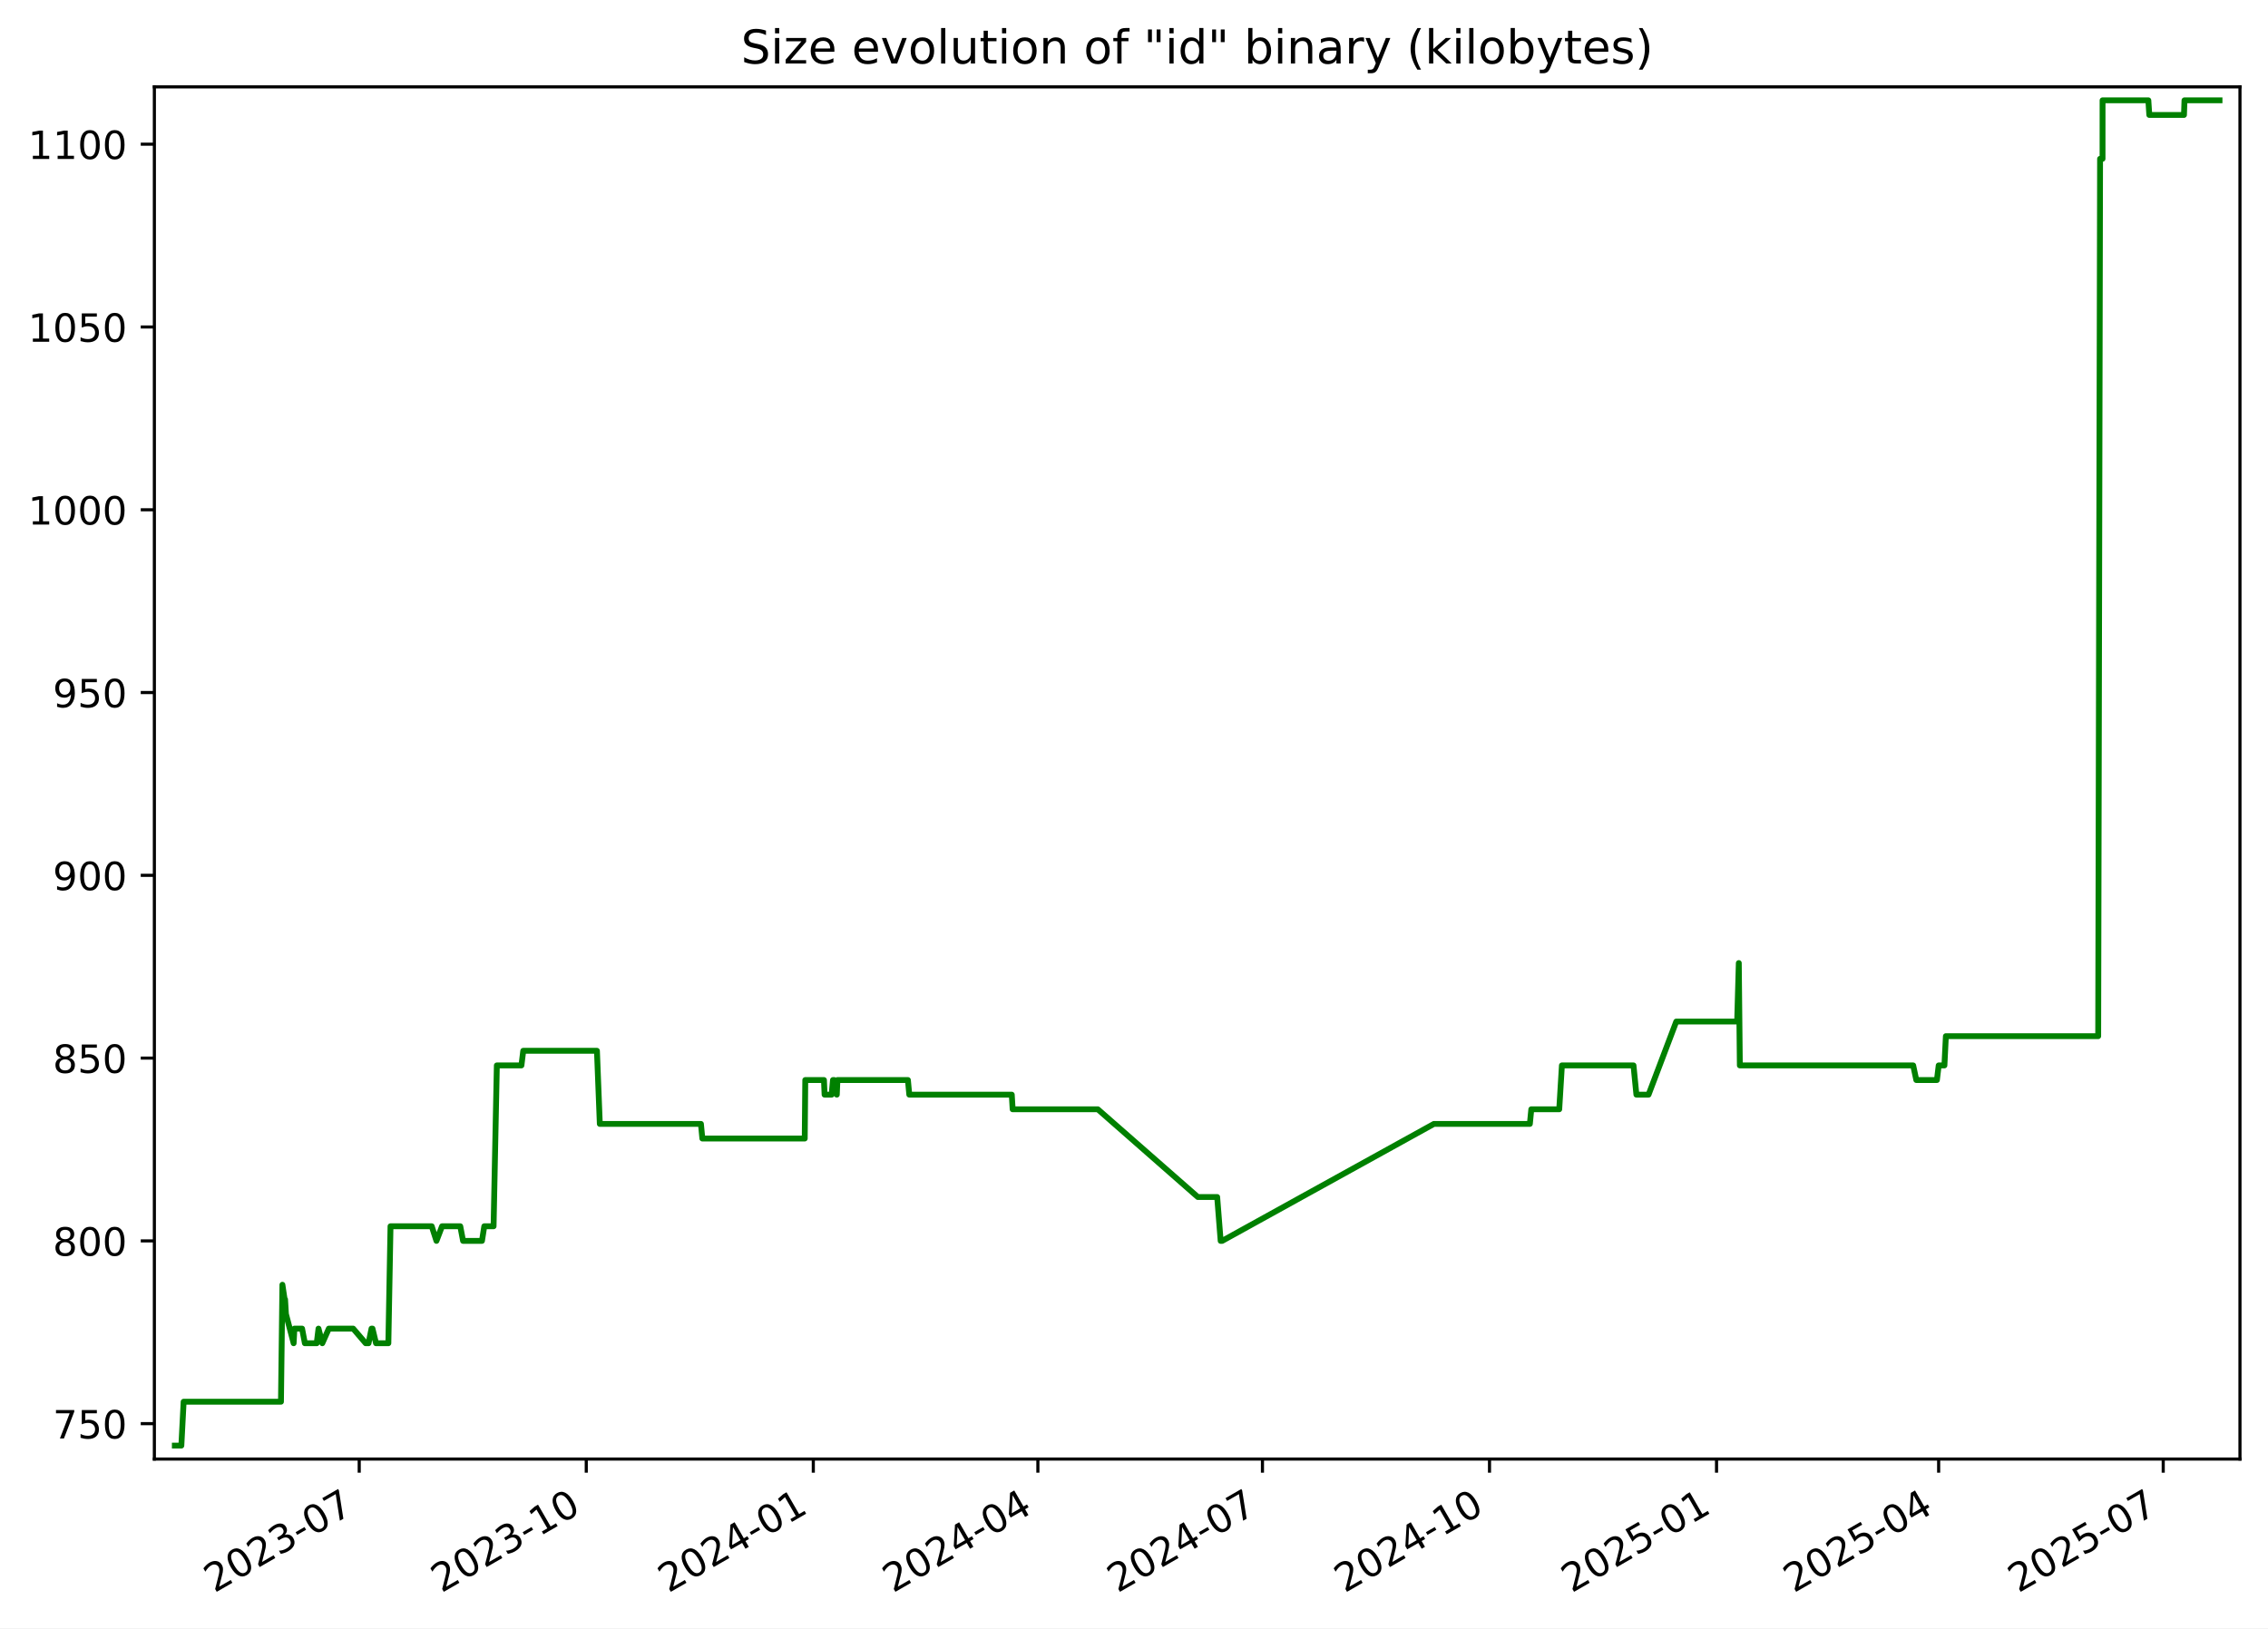
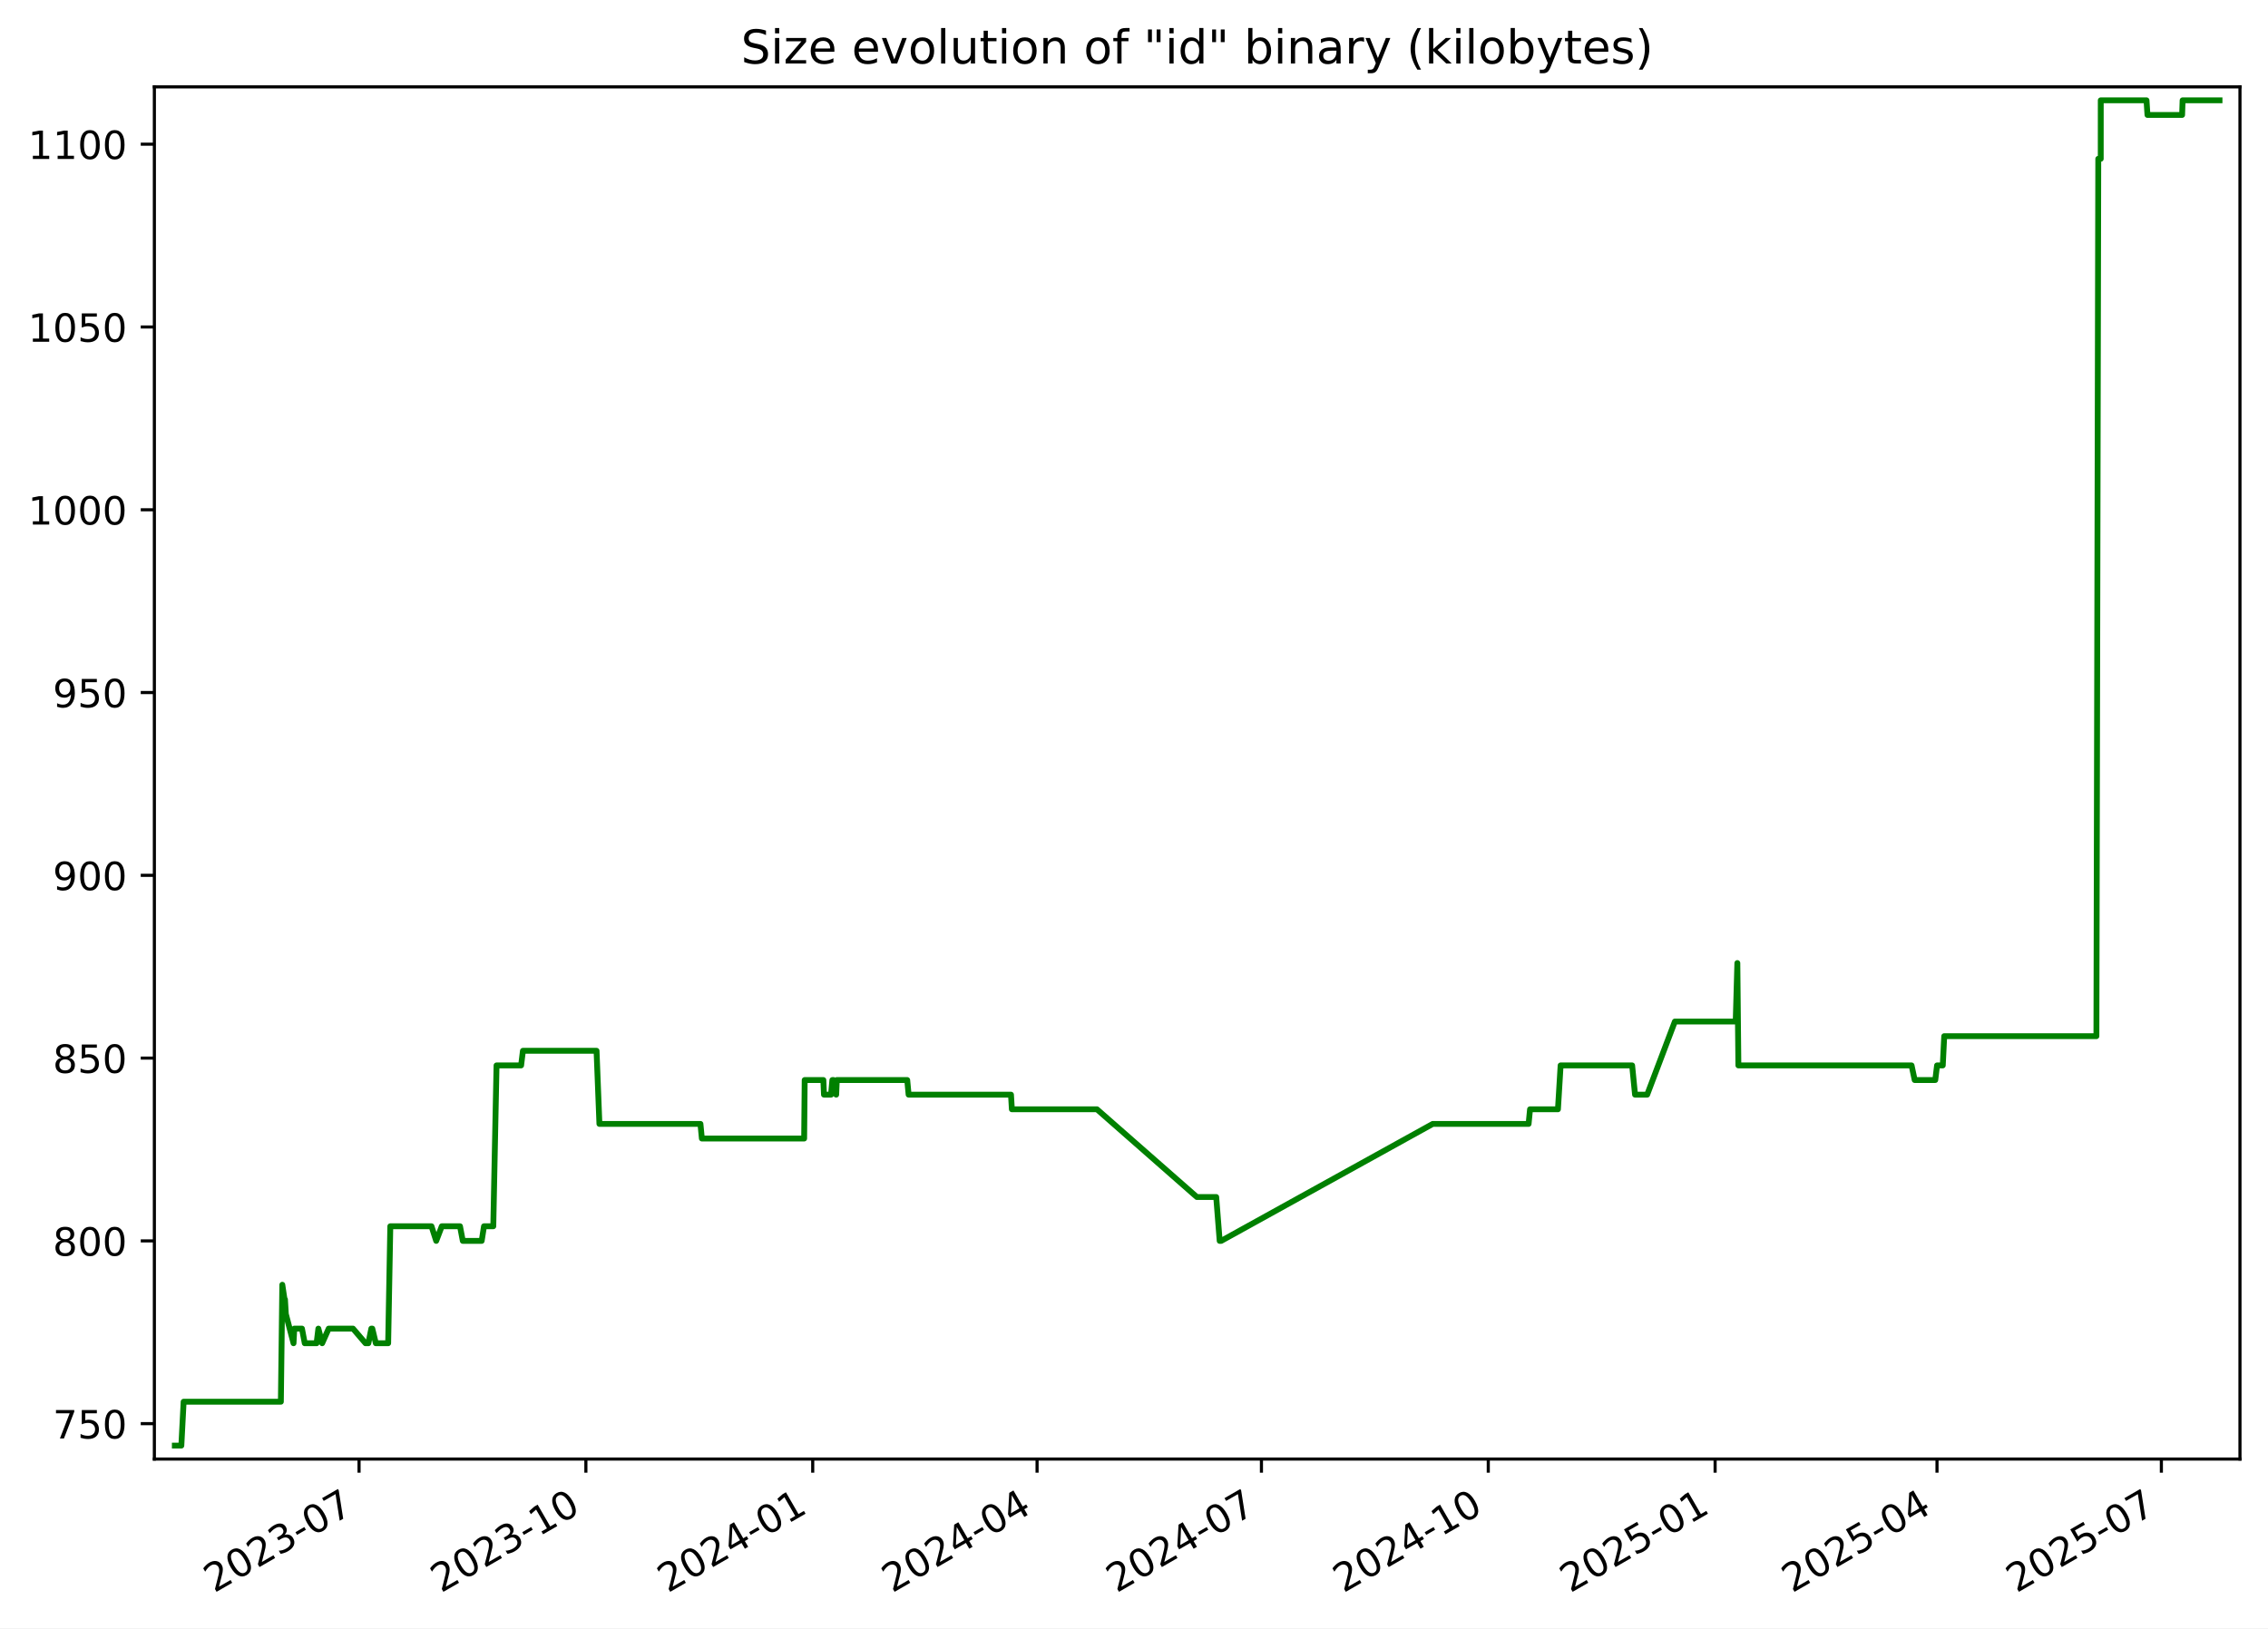
<svg xmlns="http://www.w3.org/2000/svg" xmlns:xlink="http://www.w3.org/1999/xlink" width="582.53pt" height="418.303pt" viewBox="0 0 582.53 418.303" version="1.1">
  <defs>
    <style type="text/css">*{stroke-linejoin: round; stroke-linecap: butt}</style>
  </defs>
  <g id="figure_1">
    <g id="patch_1">
      <path d="M -0 418.303  L 582.53 418.303  L 582.53 0  L -0 0  z " style="fill: #ffffff" />
    </g>
    <g id="axes_1">
      <g id="patch_2">
        <path d="M 39.65 374.83  L 575.33 374.83  L 575.33 22.318  L 39.65 22.318  z " style="fill: #ffffff" />
      </g>
      <g id="matplotlib.axis_1">
        <g id="xtick_1">
          <g id="line2d_1">
            <defs>
-               <path id="m609a5b06d5" d="M 0 0  L 0 3.5  " style="stroke: #000000; stroke-width: 0.8" />
+               <path id="m1748689398" d="M 0 0  L 0 3.5  " style="stroke: #000000; stroke-width: 0.8" />
            </defs>
            <g>
-               <use xlink:href="#m609a5b06d5" x="92.264" y="374.83" style="stroke: #000000; stroke-width: 0.8" />
+               <use xlink:href="#m1748689398" x="92.22" y="374.83" style="stroke: #000000; stroke-width: 0.8" />
            </g>
          </g>
          <g id="text_1">
-             <g transform="translate(55.0396 409.302) rotate(-30) scale(0.1 -0.1)">
+             <g transform="translate(54.99549 409.302) rotate(-30) scale(0.1 -0.1)">
              <defs>
                <path id="DejaVuSans-32" d="M 1228 531  L 3431 531  L 3431 0  L 469 0  L 469 531  Q 828 903 1448 1529  Q 2069 2156 2228 2338  Q 2531 2678 2651 2914  Q 2772 3150 2772 3378  Q 2772 3750 2511 3984  Q 2250 4219 1831 4219  Q 1534 4219 1204 4116  Q 875 4013 500 3803  L 500 4441  Q 881 4594 1212 4672  Q 1544 4750 1819 4750  Q 2544 4750 2975 4387  Q 3406 4025 3406 3419  Q 3406 3131 3298 2873  Q 3191 2616 2906 2266  Q 2828 2175 2409 1742  Q 1991 1309 1228 531  z " transform="scale(0.015625)" />
                <path id="DejaVuSans-30" d="M 2034 4250  Q 1547 4250 1301 3770  Q 1056 3291 1056 2328  Q 1056 1369 1301 889  Q 1547 409 2034 409  Q 2525 409 2770 889  Q 3016 1369 3016 2328  Q 3016 3291 2770 3770  Q 2525 4250 2034 4250  z M 2034 4750  Q 2819 4750 3233 4129  Q 3647 3509 3647 2328  Q 3647 1150 3233 529  Q 2819 -91 2034 -91  Q 1250 -91 836 529  Q 422 1150 422 2328  Q 422 3509 836 4129  Q 1250 4750 2034 4750  z " transform="scale(0.015625)" />
                <path id="DejaVuSans-33" d="M 2597 2516  Q 3050 2419 3304 2112  Q 3559 1806 3559 1356  Q 3559 666 3084 287  Q 2609 -91 1734 -91  Q 1441 -91 1130 -33  Q 819 25 488 141  L 488 750  Q 750 597 1062 519  Q 1375 441 1716 441  Q 2309 441 2620 675  Q 2931 909 2931 1356  Q 2931 1769 2642 2001  Q 2353 2234 1838 2234  L 1294 2234  L 1294 2753  L 1863 2753  Q 2328 2753 2575 2939  Q 2822 3125 2822 3475  Q 2822 3834 2567 4026  Q 2313 4219 1838 4219  Q 1578 4219 1281 4162  Q 984 4106 628 3988  L 628 4550  Q 988 4650 1302 4700  Q 1616 4750 1894 4750  Q 2613 4750 3031 4423  Q 3450 4097 3450 3541  Q 3450 3153 3228 2886  Q 3006 2619 2597 2516  z " transform="scale(0.015625)" />
                <path id="DejaVuSans-2d" d="M 313 2009  L 1997 2009  L 1997 1497  L 313 1497  L 313 2009  z " transform="scale(0.015625)" />
                <path id="DejaVuSans-37" d="M 525 4666  L 3525 4666  L 3525 4397  L 1831 0  L 1172 0  L 2766 4134  L 525 4134  L 525 4666  z " transform="scale(0.015625)" />
              </defs>
              <use xlink:href="#DejaVuSans-32" />
              <use xlink:href="#DejaVuSans-30" x="63.623" />
              <use xlink:href="#DejaVuSans-32" x="127.246" />
              <use xlink:href="#DejaVuSans-33" x="190.869" />
              <use xlink:href="#DejaVuSans-2d" x="254.492" />
              <use xlink:href="#DejaVuSans-30" x="290.576" />
              <use xlink:href="#DejaVuSans-37" x="354.199" />
            </g>
          </g>
        </g>
        <g id="xtick_2">
          <g id="line2d_2">
            <g>
-               <use xlink:href="#m609a5b06d5" x="150.58" y="374.83" style="stroke: #000000; stroke-width: 0.8" />
+               <use xlink:href="#m1748689398" x="150.481" y="374.83" style="stroke: #000000; stroke-width: 0.8" />
            </g>
          </g>
          <g id="text_2">
-             <g transform="translate(113.355 409.302) rotate(-30) scale(0.1 -0.1)">
+             <g transform="translate(113.2566 409.302) rotate(-30) scale(0.1 -0.1)">
              <defs>
                <path id="DejaVuSans-31" d="M 794 531  L 1825 531  L 1825 4091  L 703 3866  L 703 4441  L 1819 4666  L 2450 4666  L 2450 531  L 3481 531  L 3481 0  L 794 0  L 794 531  z " transform="scale(0.015625)" />
              </defs>
              <use xlink:href="#DejaVuSans-32" />
              <use xlink:href="#DejaVuSans-30" x="63.623" />
              <use xlink:href="#DejaVuSans-32" x="127.246" />
              <use xlink:href="#DejaVuSans-33" x="190.869" />
              <use xlink:href="#DejaVuSans-2d" x="254.492" />
              <use xlink:href="#DejaVuSans-31" x="290.576" />
              <use xlink:href="#DejaVuSans-30" x="354.199" />
            </g>
          </g>
        </g>
        <g id="xtick_3">
          <g id="line2d_3">
            <g>
-               <use xlink:href="#m609a5b06d5" x="208.895" y="374.83" style="stroke: #000000; stroke-width: 0.8" />
+               <use xlink:href="#m1748689398" x="208.743" y="374.83" style="stroke: #000000; stroke-width: 0.8" />
            </g>
          </g>
          <g id="text_3">
-             <g transform="translate(171.6705 409.302) rotate(-30) scale(0.1 -0.1)">
+             <g transform="translate(171.5178 409.302) rotate(-30) scale(0.1 -0.1)">
              <defs>
                <path id="DejaVuSans-34" d="M 2419 4116  L 825 1625  L 2419 1625  L 2419 4116  z M 2253 4666  L 3047 4666  L 3047 1625  L 3713 1625  L 3713 1100  L 3047 1100  L 3047 0  L 2419 0  L 2419 1100  L 313 1100  L 313 1709  L 2253 4666  z " transform="scale(0.015625)" />
              </defs>
              <use xlink:href="#DejaVuSans-32" />
              <use xlink:href="#DejaVuSans-30" x="63.623" />
              <use xlink:href="#DejaVuSans-32" x="127.246" />
              <use xlink:href="#DejaVuSans-34" x="190.869" />
              <use xlink:href="#DejaVuSans-2d" x="254.492" />
              <use xlink:href="#DejaVuSans-30" x="290.576" />
              <use xlink:href="#DejaVuSans-31" x="354.199" />
            </g>
          </g>
        </g>
        <g id="xtick_4">
          <g id="line2d_4">
            <g>
-               <use xlink:href="#m609a5b06d5" x="266.577" y="374.83" style="stroke: #000000; stroke-width: 0.8" />
+               <use xlink:href="#m1748689398" x="266.37" y="374.83" style="stroke: #000000; stroke-width: 0.8" />
            </g>
          </g>
          <g id="text_4">
-             <g transform="translate(229.3521 409.302) rotate(-30) scale(0.1 -0.1)">
+             <g transform="translate(229.1456 409.302) rotate(-30) scale(0.1 -0.1)">
              <use xlink:href="#DejaVuSans-32" />
              <use xlink:href="#DejaVuSans-30" x="63.623" />
              <use xlink:href="#DejaVuSans-32" x="127.246" />
              <use xlink:href="#DejaVuSans-34" x="190.869" />
              <use xlink:href="#DejaVuSans-2d" x="254.492" />
              <use xlink:href="#DejaVuSans-30" x="290.576" />
              <use xlink:href="#DejaVuSans-34" x="354.199" />
            </g>
          </g>
        </g>
        <g id="xtick_5">
          <g id="line2d_5">
            <g>
-               <use xlink:href="#m609a5b06d5" x="324.258" y="374.83" style="stroke: #000000; stroke-width: 0.8" />
+               <use xlink:href="#m1748689398" x="323.998" y="374.83" style="stroke: #000000; stroke-width: 0.8" />
            </g>
          </g>
          <g id="text_5">
-             <g transform="translate(287.0337 409.302) rotate(-30) scale(0.1 -0.1)">
+             <g transform="translate(286.7735 409.302) rotate(-30) scale(0.1 -0.1)">
              <use xlink:href="#DejaVuSans-32" />
              <use xlink:href="#DejaVuSans-30" x="63.623" />
              <use xlink:href="#DejaVuSans-32" x="127.246" />
              <use xlink:href="#DejaVuSans-34" x="190.869" />
              <use xlink:href="#DejaVuSans-2d" x="254.492" />
              <use xlink:href="#DejaVuSans-30" x="290.576" />
              <use xlink:href="#DejaVuSans-37" x="354.199" />
            </g>
          </g>
        </g>
        <g id="xtick_6">
          <g id="line2d_6">
            <g>
-               <use xlink:href="#m609a5b06d5" x="382.574" y="374.83" style="stroke: #000000; stroke-width: 0.8" />
+               <use xlink:href="#m1748689398" x="382.259" y="374.83" style="stroke: #000000; stroke-width: 0.8" />
            </g>
          </g>
          <g id="text_6">
-             <g transform="translate(345.3491 409.302) rotate(-30) scale(0.1 -0.1)">
+             <g transform="translate(345.0346 409.302) rotate(-30) scale(0.1 -0.1)">
              <use xlink:href="#DejaVuSans-32" />
              <use xlink:href="#DejaVuSans-30" x="63.623" />
              <use xlink:href="#DejaVuSans-32" x="127.246" />
              <use xlink:href="#DejaVuSans-34" x="190.869" />
              <use xlink:href="#DejaVuSans-2d" x="254.492" />
              <use xlink:href="#DejaVuSans-31" x="290.576" />
              <use xlink:href="#DejaVuSans-30" x="354.199" />
            </g>
          </g>
        </g>
        <g id="xtick_7">
          <g id="line2d_7">
            <g>
-               <use xlink:href="#m609a5b06d5" x="440.889" y="374.83" style="stroke: #000000; stroke-width: 0.8" />
+               <use xlink:href="#m1748689398" x="440.521" y="374.83" style="stroke: #000000; stroke-width: 0.8" />
            </g>
          </g>
          <g id="text_7">
-             <g transform="translate(403.6646 409.302) rotate(-30) scale(0.1 -0.1)">
+             <g transform="translate(403.2957 409.302) rotate(-30) scale(0.1 -0.1)">
              <defs>
                <path id="DejaVuSans-35" d="M 691 4666  L 3169 4666  L 3169 4134  L 1269 4134  L 1269 2991  Q 1406 3038 1543 3061  Q 1681 3084 1819 3084  Q 2600 3084 3056 2656  Q 3513 2228 3513 1497  Q 3513 744 3044 326  Q 2575 -91 1722 -91  Q 1428 -91 1123 -41  Q 819 9 494 109  L 494 744  Q 775 591 1075 516  Q 1375 441 1709 441  Q 2250 441 2565 725  Q 2881 1009 2881 1497  Q 2881 1984 2565 2268  Q 2250 2553 1709 2553  Q 1456 2553 1204 2497  Q 953 2441 691 2322  L 691 4666  z " transform="scale(0.015625)" />
              </defs>
              <use xlink:href="#DejaVuSans-32" />
              <use xlink:href="#DejaVuSans-30" x="63.623" />
              <use xlink:href="#DejaVuSans-32" x="127.246" />
              <use xlink:href="#DejaVuSans-35" x="190.869" />
              <use xlink:href="#DejaVuSans-2d" x="254.492" />
              <use xlink:href="#DejaVuSans-30" x="290.576" />
              <use xlink:href="#DejaVuSans-31" x="354.199" />
            </g>
          </g>
        </g>
        <g id="xtick_8">
          <g id="line2d_8">
            <g>
-               <use xlink:href="#m609a5b06d5" x="497.937" y="374.83" style="stroke: #000000; stroke-width: 0.8" />
+               <use xlink:href="#m1748689398" x="497.515" y="374.83" style="stroke: #000000; stroke-width: 0.8" />
            </g>
          </g>
          <g id="text_8">
-             <g transform="translate(460.7123 409.302) rotate(-30) scale(0.1 -0.1)">
+             <g transform="translate(460.2903 409.302) rotate(-30) scale(0.1 -0.1)">
              <use xlink:href="#DejaVuSans-32" />
              <use xlink:href="#DejaVuSans-30" x="63.623" />
              <use xlink:href="#DejaVuSans-32" x="127.246" />
              <use xlink:href="#DejaVuSans-35" x="190.869" />
              <use xlink:href="#DejaVuSans-2d" x="254.492" />
              <use xlink:href="#DejaVuSans-30" x="290.576" />
              <use xlink:href="#DejaVuSans-34" x="354.199" />
            </g>
          </g>
        </g>
        <g id="xtick_9">
          <g id="line2d_9">
            <g>
-               <use xlink:href="#m609a5b06d5" x="555.619" y="374.83" style="stroke: #000000; stroke-width: 0.8" />
+               <use xlink:href="#m1748689398" x="555.143" y="374.83" style="stroke: #000000; stroke-width: 0.8" />
            </g>
          </g>
          <g id="text_9">
-             <g transform="translate(518.3939 409.302) rotate(-30) scale(0.1 -0.1)">
+             <g transform="translate(517.9182 409.302) rotate(-30) scale(0.1 -0.1)">
              <use xlink:href="#DejaVuSans-32" />
              <use xlink:href="#DejaVuSans-30" x="63.623" />
              <use xlink:href="#DejaVuSans-32" x="127.246" />
              <use xlink:href="#DejaVuSans-35" x="190.869" />
              <use xlink:href="#DejaVuSans-2d" x="254.492" />
              <use xlink:href="#DejaVuSans-30" x="290.576" />
              <use xlink:href="#DejaVuSans-37" x="354.199" />
            </g>
          </g>
        </g>
      </g>
      <g id="matplotlib.axis_2">
        <g id="ytick_1">
          <g id="line2d_10">
            <defs>
-               <path id="m8ab5b5a327" d="M 0 0  L -3.5 0  " style="stroke: #000000; stroke-width: 0.8" />
+               <path id="m5cfe83636b" d="M 0 0  L -3.5 0  " style="stroke: #000000; stroke-width: 0.8" />
            </defs>
            <g>
-               <use xlink:href="#m8ab5b5a327" x="39.65" y="365.739" style="stroke: #000000; stroke-width: 0.8" />
+               <use xlink:href="#m5cfe83636b" x="39.65" y="365.739" style="stroke: #000000; stroke-width: 0.8" />
            </g>
          </g>
          <g id="text_10">
            <g transform="translate(13.5625 369.5386) scale(0.1 -0.1)">
              <use xlink:href="#DejaVuSans-37" />
              <use xlink:href="#DejaVuSans-35" x="63.623" />
              <use xlink:href="#DejaVuSans-30" x="127.246" />
            </g>
          </g>
        </g>
        <g id="ytick_2">
          <g id="line2d_11">
            <g>
-               <use xlink:href="#m8ab5b5a327" x="39.65" y="318.783" style="stroke: #000000; stroke-width: 0.8" />
+               <use xlink:href="#m5cfe83636b" x="39.65" y="318.783" style="stroke: #000000; stroke-width: 0.8" />
            </g>
          </g>
          <g id="text_11">
            <g transform="translate(13.5625 322.582) scale(0.1 -0.1)">
              <defs>
                <path id="DejaVuSans-38" d="M 2034 2216  Q 1584 2216 1326 1975  Q 1069 1734 1069 1313  Q 1069 891 1326 650  Q 1584 409 2034 409  Q 2484 409 2743 651  Q 3003 894 3003 1313  Q 3003 1734 2745 1975  Q 2488 2216 2034 2216  z M 1403 2484  Q 997 2584 770 2862  Q 544 3141 544 3541  Q 544 4100 942 4425  Q 1341 4750 2034 4750  Q 2731 4750 3128 4425  Q 3525 4100 3525 3541  Q 3525 3141 3298 2862  Q 3072 2584 2669 2484  Q 3125 2378 3379 2068  Q 3634 1759 3634 1313  Q 3634 634 3220 271  Q 2806 -91 2034 -91  Q 1263 -91 848 271  Q 434 634 434 1313  Q 434 1759 690 2068  Q 947 2378 1403 2484  z M 1172 3481  Q 1172 3119 1398 2916  Q 1625 2713 2034 2713  Q 2441 2713 2670 2916  Q 2900 3119 2900 3481  Q 2900 3844 2670 4047  Q 2441 4250 2034 4250  Q 1625 4250 1398 4047  Q 1172 3844 1172 3481  z " transform="scale(0.015625)" />
              </defs>
              <use xlink:href="#DejaVuSans-38" />
              <use xlink:href="#DejaVuSans-30" x="63.623" />
              <use xlink:href="#DejaVuSans-30" x="127.246" />
            </g>
          </g>
        </g>
        <g id="ytick_3">
          <g id="line2d_12">
            <g>
-               <use xlink:href="#m8ab5b5a327" x="39.65" y="271.826" style="stroke: #000000; stroke-width: 0.8" />
+               <use xlink:href="#m5cfe83636b" x="39.65" y="271.826" style="stroke: #000000; stroke-width: 0.8" />
            </g>
          </g>
          <g id="text_12">
            <g transform="translate(13.5625 275.6255) scale(0.1 -0.1)">
              <use xlink:href="#DejaVuSans-38" />
              <use xlink:href="#DejaVuSans-35" x="63.623" />
              <use xlink:href="#DejaVuSans-30" x="127.246" />
            </g>
          </g>
        </g>
        <g id="ytick_4">
          <g id="line2d_13">
            <g>
-               <use xlink:href="#m8ab5b5a327" x="39.65" y="224.87" style="stroke: #000000; stroke-width: 0.8" />
+               <use xlink:href="#m5cfe83636b" x="39.65" y="224.87" style="stroke: #000000; stroke-width: 0.8" />
            </g>
          </g>
          <g id="text_13">
            <g transform="translate(13.5625 228.669) scale(0.1 -0.1)">
              <defs>
                <path id="DejaVuSans-39" d="M 703 97  L 703 672  Q 941 559 1184 500  Q 1428 441 1663 441  Q 2288 441 2617 861  Q 2947 1281 2994 2138  Q 2813 1869 2534 1725  Q 2256 1581 1919 1581  Q 1219 1581 811 2004  Q 403 2428 403 3163  Q 403 3881 828 4315  Q 1253 4750 1959 4750  Q 2769 4750 3195 4129  Q 3622 3509 3622 2328  Q 3622 1225 3098 567  Q 2575 -91 1691 -91  Q 1453 -91 1209 -44  Q 966 3 703 97  z M 1959 2075  Q 2384 2075 2632 2365  Q 2881 2656 2881 3163  Q 2881 3666 2632 3958  Q 2384 4250 1959 4250  Q 1534 4250 1286 3958  Q 1038 3666 1038 3163  Q 1038 2656 1286 2365  Q 1534 2075 1959 2075  z " transform="scale(0.015625)" />
              </defs>
              <use xlink:href="#DejaVuSans-39" />
              <use xlink:href="#DejaVuSans-30" x="63.623" />
              <use xlink:href="#DejaVuSans-30" x="127.246" />
            </g>
          </g>
        </g>
        <g id="ytick_5">
          <g id="line2d_14">
            <g>
-               <use xlink:href="#m8ab5b5a327" x="39.65" y="177.913" style="stroke: #000000; stroke-width: 0.8" />
+               <use xlink:href="#m5cfe83636b" x="39.65" y="177.913" style="stroke: #000000; stroke-width: 0.8" />
            </g>
          </g>
          <g id="text_14">
            <g transform="translate(13.5625 181.7125) scale(0.1 -0.1)">
              <use xlink:href="#DejaVuSans-39" />
              <use xlink:href="#DejaVuSans-35" x="63.623" />
              <use xlink:href="#DejaVuSans-30" x="127.246" />
            </g>
          </g>
        </g>
        <g id="ytick_6">
          <g id="line2d_15">
            <g>
-               <use xlink:href="#m8ab5b5a327" x="39.65" y="130.957" style="stroke: #000000; stroke-width: 0.8" />
+               <use xlink:href="#m5cfe83636b" x="39.65" y="130.957" style="stroke: #000000; stroke-width: 0.8" />
            </g>
          </g>
          <g id="text_15">
            <g transform="translate(7.2 134.756) scale(0.1 -0.1)">
              <use xlink:href="#DejaVuSans-31" />
              <use xlink:href="#DejaVuSans-30" x="63.623" />
              <use xlink:href="#DejaVuSans-30" x="127.246" />
              <use xlink:href="#DejaVuSans-30" x="190.869" />
            </g>
          </g>
        </g>
        <g id="ytick_7">
          <g id="line2d_16">
            <g>
-               <use xlink:href="#m8ab5b5a327" x="39.65" y="84" style="stroke: #000000; stroke-width: 0.8" />
+               <use xlink:href="#m5cfe83636b" x="39.65" y="84" style="stroke: #000000; stroke-width: 0.8" />
            </g>
          </g>
          <g id="text_16">
            <g transform="translate(7.2 87.79943) scale(0.1 -0.1)">
              <use xlink:href="#DejaVuSans-31" />
              <use xlink:href="#DejaVuSans-30" x="63.623" />
              <use xlink:href="#DejaVuSans-35" x="127.246" />
              <use xlink:href="#DejaVuSans-30" x="190.869" />
            </g>
          </g>
        </g>
        <g id="ytick_8">
          <g id="line2d_17">
            <g>
-               <use xlink:href="#m8ab5b5a327" x="39.65" y="37.044" style="stroke: #000000; stroke-width: 0.8" />
+               <use xlink:href="#m5cfe83636b" x="39.65" y="37.044" style="stroke: #000000; stroke-width: 0.8" />
            </g>
          </g>
          <g id="text_17">
            <g transform="translate(7.2 40.84291) scale(0.1 -0.1)">
              <use xlink:href="#DejaVuSans-31" />
              <use xlink:href="#DejaVuSans-31" x="63.623" />
              <use xlink:href="#DejaVuSans-30" x="127.246" />
              <use xlink:href="#DejaVuSans-30" x="190.869" />
            </g>
          </g>
        </g>
      </g>
      <g id="line2d_18">
-         <path d="M 44.902 371.374  L 46.58 371.374  L 47.167 360.105  L 72.166 360.105  L 72.537 330.052  L 73.104 333.809  L 73.218 333.809  L 73.443 337.565  L 75.419 345.078  L 75.613 341.322  L 77.588 341.322  L 78.306 345.078  L 81.351 345.078  L 81.808 341.322  L 82.784 345.078  L 84.462 341.322  L 90.713 341.322  L 93.926 345.078  L 94.661 345.078  L 95.423 341.322  L 95.672 341.322  L 96.577 345.078  L 99.75 345.078  L 100.302 315.026  L 110.887 315.026  L 112.102 318.783  L 113.539 315.026  L 118.221 315.026  L 118.938 318.783  L 123.793 318.783  L 124.387 315.026  L 126.777 315.026  L 127.612 273.705  L 133.928 273.705  L 134.394 269.948  L 153.325 269.948  L 154.06 288.731  L 180.035 288.731  L 180.397 292.487  L 206.696 292.487  L 206.832 277.461  L 211.635 277.461  L 211.79 281.218  L 213.606 281.218  L 213.948 277.461  L 214.269 277.461  L 214.93 281.218  L 215.09 277.461  L 233.195 277.461  L 233.551 281.218  L 259.87 281.218  L 260.095 284.974  L 281.968 284.974  L 307.659 307.513  L 312.631 307.513  L 313.523 318.783  L 313.909 318.783  L 368.302 288.731  L 392.942 288.731  L 393.311 284.974  L 400.486 284.974  L 401.171 273.705  L 419.561 273.705  L 420.305 281.218  L 423.426 281.218  L 430.546 262.435  L 446.186 262.435  L 446.608 247.409  L 446.874 273.705  L 491.398 273.705  L 492.199 277.461  L 497.491 277.461  L 497.948 273.705  L 499.42 273.705  L 499.793 266.192  L 538.917 266.192  L 539.398 40.8  L 540.032 40.8  L 540.038 25.774  L 551.798 25.774  L 552.043 29.531  L 560.95 29.531  L 561.077 25.774  L 570.078 25.774  L 570.078 25.774  " clip-path="url(#p8caedb037b)" style="fill: none; stroke: #008000; stroke-width: 1.5; stroke-linecap: square" />
+         <path d="M 44.902 371.374  L 46.578 371.374  L 47.165 360.105  L 72.141 360.105  L 72.512 330.052  L 73.078 333.809  L 73.192 333.809  L 73.417 337.565  L 75.391 345.078  L 75.584 341.322  L 77.558 341.322  L 78.275 345.078  L 81.317 345.078  L 81.773 341.322  L 82.748 345.078  L 84.426 341.322  L 90.67 341.322  L 93.88 345.078  L 94.615 345.078  L 95.376 341.322  L 95.624 341.322  L 96.529 345.078  L 99.699 345.078  L 100.25 315.026  L 110.825 315.026  L 112.039 318.783  L 113.475 315.026  L 118.152 315.026  L 118.869 318.783  L 123.719 318.783  L 124.312 315.026  L 126.701 315.026  L 127.535 273.705  L 133.846 273.705  L 134.311 269.948  L 153.224 269.948  L 153.958 288.731  L 179.909 288.731  L 180.271 292.487  L 206.545 292.487  L 206.682 277.461  L 211.479 277.461  L 211.635 281.218  L 213.449 281.218  L 213.79 277.461  L 214.112 277.461  L 214.771 281.218  L 214.932 277.461  L 233.019 277.461  L 233.375 281.218  L 259.67 281.218  L 259.895 284.974  L 281.747 284.974  L 307.414 307.513  L 312.381 307.513  L 313.273 318.783  L 313.659 318.783  L 368.001 288.731  L 392.617 288.731  L 392.986 284.974  L 400.155 284.974  L 400.84 273.705  L 419.212 273.705  L 419.956 281.218  L 423.073 281.218  L 430.187 262.435  L 445.812 262.435  L 446.234 247.409  L 446.5 273.705  L 490.982 273.705  L 491.782 277.461  L 497.069 277.461  L 497.526 273.705  L 498.996 273.705  L 499.369 266.192  L 538.457 266.192  L 538.937 40.8  L 539.57 40.8  L 539.577 25.774  L 551.326 25.774  L 551.571 29.531  L 560.47 29.531  L 560.597 25.774  L 570.078 25.774  L 570.078 25.774  " clip-path="url(#pc0da234b57)" style="fill: none; stroke: #008000; stroke-width: 1.5; stroke-linecap: square" />
      </g>
      <g id="patch_3">
        <path d="M 39.65 374.83  L 39.65 22.318  " style="fill: none; stroke: #000000; stroke-width: 0.8; stroke-linejoin: miter; stroke-linecap: square" />
      </g>
      <g id="patch_4">
        <path d="M 575.33 374.83  L 575.33 22.318  " style="fill: none; stroke: #000000; stroke-width: 0.8; stroke-linejoin: miter; stroke-linecap: square" />
      </g>
      <g id="patch_5">
        <path d="M 39.65 374.83  L 575.33 374.83  " style="fill: none; stroke: #000000; stroke-width: 0.8; stroke-linejoin: miter; stroke-linecap: square" />
      </g>
      <g id="patch_6">
        <path d="M 39.65 22.318  L 575.33 22.318  " style="fill: none; stroke: #000000; stroke-width: 0.8; stroke-linejoin: miter; stroke-linecap: square" />
      </g>
      <g id="text_18">
        <g transform="translate(190.3184 16.31812) scale(0.12 -0.12)">
          <defs>
            <path id="DejaVuSans-53" d="M 3425 4513  L 3425 3897  Q 3066 4069 2747 4153  Q 2428 4238 2131 4238  Q 1616 4238 1336 4038  Q 1056 3838 1056 3469  Q 1056 3159 1242 3001  Q 1428 2844 1947 2747  L 2328 2669  Q 3034 2534 3370 2195  Q 3706 1856 3706 1288  Q 3706 609 3251 259  Q 2797 -91 1919 -91  Q 1588 -91 1214 -16  Q 841 59 441 206  L 441 856  Q 825 641 1194 531  Q 1563 422 1919 422  Q 2459 422 2753 634  Q 3047 847 3047 1241  Q 3047 1584 2836 1778  Q 2625 1972 2144 2069  L 1759 2144  Q 1053 2284 737 2584  Q 422 2884 422 3419  Q 422 4038 858 4394  Q 1294 4750 2059 4750  Q 2388 4750 2728 4690  Q 3069 4631 3425 4513  z " transform="scale(0.015625)" />
            <path id="DejaVuSans-69" d="M 603 3500  L 1178 3500  L 1178 0  L 603 0  L 603 3500  z M 603 4863  L 1178 4863  L 1178 4134  L 603 4134  L 603 4863  z " transform="scale(0.015625)" />
            <path id="DejaVuSans-7a" d="M 353 3500  L 3084 3500  L 3084 2975  L 922 459  L 3084 459  L 3084 0  L 275 0  L 275 525  L 2438 3041  L 353 3041  L 353 3500  z " transform="scale(0.015625)" />
            <path id="DejaVuSans-65" d="M 3597 1894  L 3597 1613  L 953 1613  Q 991 1019 1311 708  Q 1631 397 2203 397  Q 2534 397 2845 478  Q 3156 559 3463 722  L 3463 178  Q 3153 47 2828 -22  Q 2503 -91 2169 -91  Q 1331 -91 842 396  Q 353 884 353 1716  Q 353 2575 817 3079  Q 1281 3584 2069 3584  Q 2775 3584 3186 3129  Q 3597 2675 3597 1894  z M 3022 2063  Q 3016 2534 2758 2815  Q 2500 3097 2075 3097  Q 1594 3097 1305 2825  Q 1016 2553 972 2059  L 3022 2063  z " transform="scale(0.015625)" />
            <path id="DejaVuSans-20" transform="scale(0.015625)" />
            <path id="DejaVuSans-76" d="M 191 3500  L 800 3500  L 1894 563  L 2988 3500  L 3597 3500  L 2284 0  L 1503 0  L 191 3500  z " transform="scale(0.015625)" />
            <path id="DejaVuSans-6f" d="M 1959 3097  Q 1497 3097 1228 2736  Q 959 2375 959 1747  Q 959 1119 1226 758  Q 1494 397 1959 397  Q 2419 397 2687 759  Q 2956 1122 2956 1747  Q 2956 2369 2687 2733  Q 2419 3097 1959 3097  z M 1959 3584  Q 2709 3584 3137 3096  Q 3566 2609 3566 1747  Q 3566 888 3137 398  Q 2709 -91 1959 -91  Q 1206 -91 779 398  Q 353 888 353 1747  Q 353 2609 779 3096  Q 1206 3584 1959 3584  z " transform="scale(0.015625)" />
            <path id="DejaVuSans-6c" d="M 603 4863  L 1178 4863  L 1178 0  L 603 0  L 603 4863  z " transform="scale(0.015625)" />
            <path id="DejaVuSans-75" d="M 544 1381  L 544 3500  L 1119 3500  L 1119 1403  Q 1119 906 1312 657  Q 1506 409 1894 409  Q 2359 409 2629 706  Q 2900 1003 2900 1516  L 2900 3500  L 3475 3500  L 3475 0  L 2900 0  L 2900 538  Q 2691 219 2414 64  Q 2138 -91 1772 -91  Q 1169 -91 856 284  Q 544 659 544 1381  z M 1991 3584  L 1991 3584  z " transform="scale(0.015625)" />
            <path id="DejaVuSans-74" d="M 1172 4494  L 1172 3500  L 2356 3500  L 2356 3053  L 1172 3053  L 1172 1153  Q 1172 725 1289 603  Q 1406 481 1766 481  L 2356 481  L 2356 0  L 1766 0  Q 1100 0 847 248  Q 594 497 594 1153  L 594 3053  L 172 3053  L 172 3500  L 594 3500  L 594 4494  L 1172 4494  z " transform="scale(0.015625)" />
            <path id="DejaVuSans-6e" d="M 3513 2113  L 3513 0  L 2938 0  L 2938 2094  Q 2938 2591 2744 2837  Q 2550 3084 2163 3084  Q 1697 3084 1428 2787  Q 1159 2491 1159 1978  L 1159 0  L 581 0  L 581 3500  L 1159 3500  L 1159 2956  Q 1366 3272 1645 3428  Q 1925 3584 2291 3584  Q 2894 3584 3203 3211  Q 3513 2838 3513 2113  z " transform="scale(0.015625)" />
            <path id="DejaVuSans-66" d="M 2375 4863  L 2375 4384  L 1825 4384  Q 1516 4384 1395 4259  Q 1275 4134 1275 3809  L 1275 3500  L 2222 3500  L 2222 3053  L 1275 3053  L 1275 0  L 697 0  L 697 3053  L 147 3053  L 147 3500  L 697 3500  L 697 3744  Q 697 4328 969 4595  Q 1241 4863 1831 4863  L 2375 4863  z " transform="scale(0.015625)" />
            <path id="DejaVuSans-22" d="M 1147 4666  L 1147 2931  L 616 2931  L 616 4666  L 1147 4666  z M 2328 4666  L 2328 2931  L 1797 2931  L 1797 4666  L 2328 4666  z " transform="scale(0.015625)" />
            <path id="DejaVuSans-64" d="M 2906 2969  L 2906 4863  L 3481 4863  L 3481 0  L 2906 0  L 2906 525  Q 2725 213 2448 61  Q 2172 -91 1784 -91  Q 1150 -91 751 415  Q 353 922 353 1747  Q 353 2572 751 3078  Q 1150 3584 1784 3584  Q 2172 3584 2448 3432  Q 2725 3281 2906 2969  z M 947 1747  Q 947 1113 1208 752  Q 1469 391 1925 391  Q 2381 391 2643 752  Q 2906 1113 2906 1747  Q 2906 2381 2643 2742  Q 2381 3103 1925 3103  Q 1469 3103 1208 2742  Q 947 2381 947 1747  z " transform="scale(0.015625)" />
            <path id="DejaVuSans-62" d="M 3116 1747  Q 3116 2381 2855 2742  Q 2594 3103 2138 3103  Q 1681 3103 1420 2742  Q 1159 2381 1159 1747  Q 1159 1113 1420 752  Q 1681 391 2138 391  Q 2594 391 2855 752  Q 3116 1113 3116 1747  z M 1159 2969  Q 1341 3281 1617 3432  Q 1894 3584 2278 3584  Q 2916 3584 3314 3078  Q 3713 2572 3713 1747  Q 3713 922 3314 415  Q 2916 -91 2278 -91  Q 1894 -91 1617 61  Q 1341 213 1159 525  L 1159 0  L 581 0  L 581 4863  L 1159 4863  L 1159 2969  z " transform="scale(0.015625)" />
            <path id="DejaVuSans-61" d="M 2194 1759  Q 1497 1759 1228 1600  Q 959 1441 959 1056  Q 959 750 1161 570  Q 1363 391 1709 391  Q 2188 391 2477 730  Q 2766 1069 2766 1631  L 2766 1759  L 2194 1759  z M 3341 1997  L 3341 0  L 2766 0  L 2766 531  Q 2569 213 2275 61  Q 1981 -91 1556 -91  Q 1019 -91 701 211  Q 384 513 384 1019  Q 384 1609 779 1909  Q 1175 2209 1959 2209  L 2766 2209  L 2766 2266  Q 2766 2663 2505 2880  Q 2244 3097 1772 3097  Q 1472 3097 1187 3025  Q 903 2953 641 2809  L 641 3341  Q 956 3463 1253 3523  Q 1550 3584 1831 3584  Q 2591 3584 2966 3190  Q 3341 2797 3341 1997  z " transform="scale(0.015625)" />
            <path id="DejaVuSans-72" d="M 2631 2963  Q 2534 3019 2420 3045  Q 2306 3072 2169 3072  Q 1681 3072 1420 2755  Q 1159 2438 1159 1844  L 1159 0  L 581 0  L 581 3500  L 1159 3500  L 1159 2956  Q 1341 3275 1631 3429  Q 1922 3584 2338 3584  Q 2397 3584 2469 3576  Q 2541 3569 2628 3553  L 2631 2963  z " transform="scale(0.015625)" />
            <path id="DejaVuSans-79" d="M 2059 -325  Q 1816 -950 1584 -1140  Q 1353 -1331 966 -1331  L 506 -1331  L 506 -850  L 844 -850  Q 1081 -850 1212 -737  Q 1344 -625 1503 -206  L 1606 56  L 191 3500  L 800 3500  L 1894 763  L 2988 3500  L 3597 3500  L 2059 -325  z " transform="scale(0.015625)" />
            <path id="DejaVuSans-28" d="M 1984 4856  Q 1566 4138 1362 3434  Q 1159 2731 1159 2009  Q 1159 1288 1364 580  Q 1569 -128 1984 -844  L 1484 -844  Q 1016 -109 783 600  Q 550 1309 550 2009  Q 550 2706 781 3412  Q 1013 4119 1484 4856  L 1984 4856  z " transform="scale(0.015625)" />
            <path id="DejaVuSans-6b" d="M 581 4863  L 1159 4863  L 1159 1991  L 2875 3500  L 3609 3500  L 1753 1863  L 3688 0  L 2938 0  L 1159 1709  L 1159 0  L 581 0  L 581 4863  z " transform="scale(0.015625)" />
            <path id="DejaVuSans-73" d="M 2834 3397  L 2834 2853  Q 2591 2978 2328 3040  Q 2066 3103 1784 3103  Q 1356 3103 1142 2972  Q 928 2841 928 2578  Q 928 2378 1081 2264  Q 1234 2150 1697 2047  L 1894 2003  Q 2506 1872 2764 1633  Q 3022 1394 3022 966  Q 3022 478 2636 193  Q 2250 -91 1575 -91  Q 1294 -91 989 -36  Q 684 19 347 128  L 347 722  Q 666 556 975 473  Q 1284 391 1588 391  Q 1994 391 2212 530  Q 2431 669 2431 922  Q 2431 1156 2273 1281  Q 2116 1406 1581 1522  L 1381 1569  Q 847 1681 609 1914  Q 372 2147 372 2553  Q 372 3047 722 3315  Q 1072 3584 1716 3584  Q 2034 3584 2315 3537  Q 2597 3491 2834 3397  z " transform="scale(0.015625)" />
            <path id="DejaVuSans-29" d="M 513 4856  L 1013 4856  Q 1481 4119 1714 3412  Q 1947 2706 1947 2009  Q 1947 1309 1714 600  Q 1481 -109 1013 -844  L 513 -844  Q 928 -128 1133 580  Q 1338 1288 1338 2009  Q 1338 2731 1133 3434  Q 928 4138 513 4856  z " transform="scale(0.015625)" />
          </defs>
          <use xlink:href="#DejaVuSans-53" />
          <use xlink:href="#DejaVuSans-69" x="63.477" />
          <use xlink:href="#DejaVuSans-7a" x="91.26" />
          <use xlink:href="#DejaVuSans-65" x="143.75" />
          <use xlink:href="#DejaVuSans-20" x="205.273" />
          <use xlink:href="#DejaVuSans-65" x="237.061" />
          <use xlink:href="#DejaVuSans-76" x="298.584" />
          <use xlink:href="#DejaVuSans-6f" x="357.764" />
          <use xlink:href="#DejaVuSans-6c" x="418.945" />
          <use xlink:href="#DejaVuSans-75" x="446.729" />
          <use xlink:href="#DejaVuSans-74" x="510.107" />
          <use xlink:href="#DejaVuSans-69" x="549.316" />
          <use xlink:href="#DejaVuSans-6f" x="577.1" />
          <use xlink:href="#DejaVuSans-6e" x="638.281" />
          <use xlink:href="#DejaVuSans-20" x="701.66" />
          <use xlink:href="#DejaVuSans-6f" x="733.447" />
          <use xlink:href="#DejaVuSans-66" x="794.629" />
          <use xlink:href="#DejaVuSans-20" x="829.834" />
          <use xlink:href="#DejaVuSans-22" x="861.621" />
          <use xlink:href="#DejaVuSans-69" x="907.617" />
          <use xlink:href="#DejaVuSans-64" x="935.4" />
          <use xlink:href="#DejaVuSans-22" x="998.877" />
          <use xlink:href="#DejaVuSans-20" x="1044.873" />
          <use xlink:href="#DejaVuSans-62" x="1076.66" />
          <use xlink:href="#DejaVuSans-69" x="1140.137" />
          <use xlink:href="#DejaVuSans-6e" x="1167.92" />
          <use xlink:href="#DejaVuSans-61" x="1231.299" />
          <use xlink:href="#DejaVuSans-72" x="1292.578" />
          <use xlink:href="#DejaVuSans-79" x="1333.691" />
          <use xlink:href="#DejaVuSans-20" x="1392.871" />
          <use xlink:href="#DejaVuSans-28" x="1424.658" />
          <use xlink:href="#DejaVuSans-6b" x="1463.672" />
          <use xlink:href="#DejaVuSans-69" x="1521.582" />
          <use xlink:href="#DejaVuSans-6c" x="1549.365" />
          <use xlink:href="#DejaVuSans-6f" x="1577.148" />
          <use xlink:href="#DejaVuSans-62" x="1638.33" />
          <use xlink:href="#DejaVuSans-79" x="1701.807" />
          <use xlink:href="#DejaVuSans-74" x="1760.986" />
          <use xlink:href="#DejaVuSans-65" x="1800.195" />
          <use xlink:href="#DejaVuSans-73" x="1861.719" />
          <use xlink:href="#DejaVuSans-29" x="1913.818" />
        </g>
      </g>
    </g>
  </g>
  <defs>
-     <clipPath id="p8caedb037b">
+     <clipPath id="pc0da234b57">
      <rect x="39.65" y="22.318" width="535.68" height="352.512" />
    </clipPath>
  </defs>
</svg>
